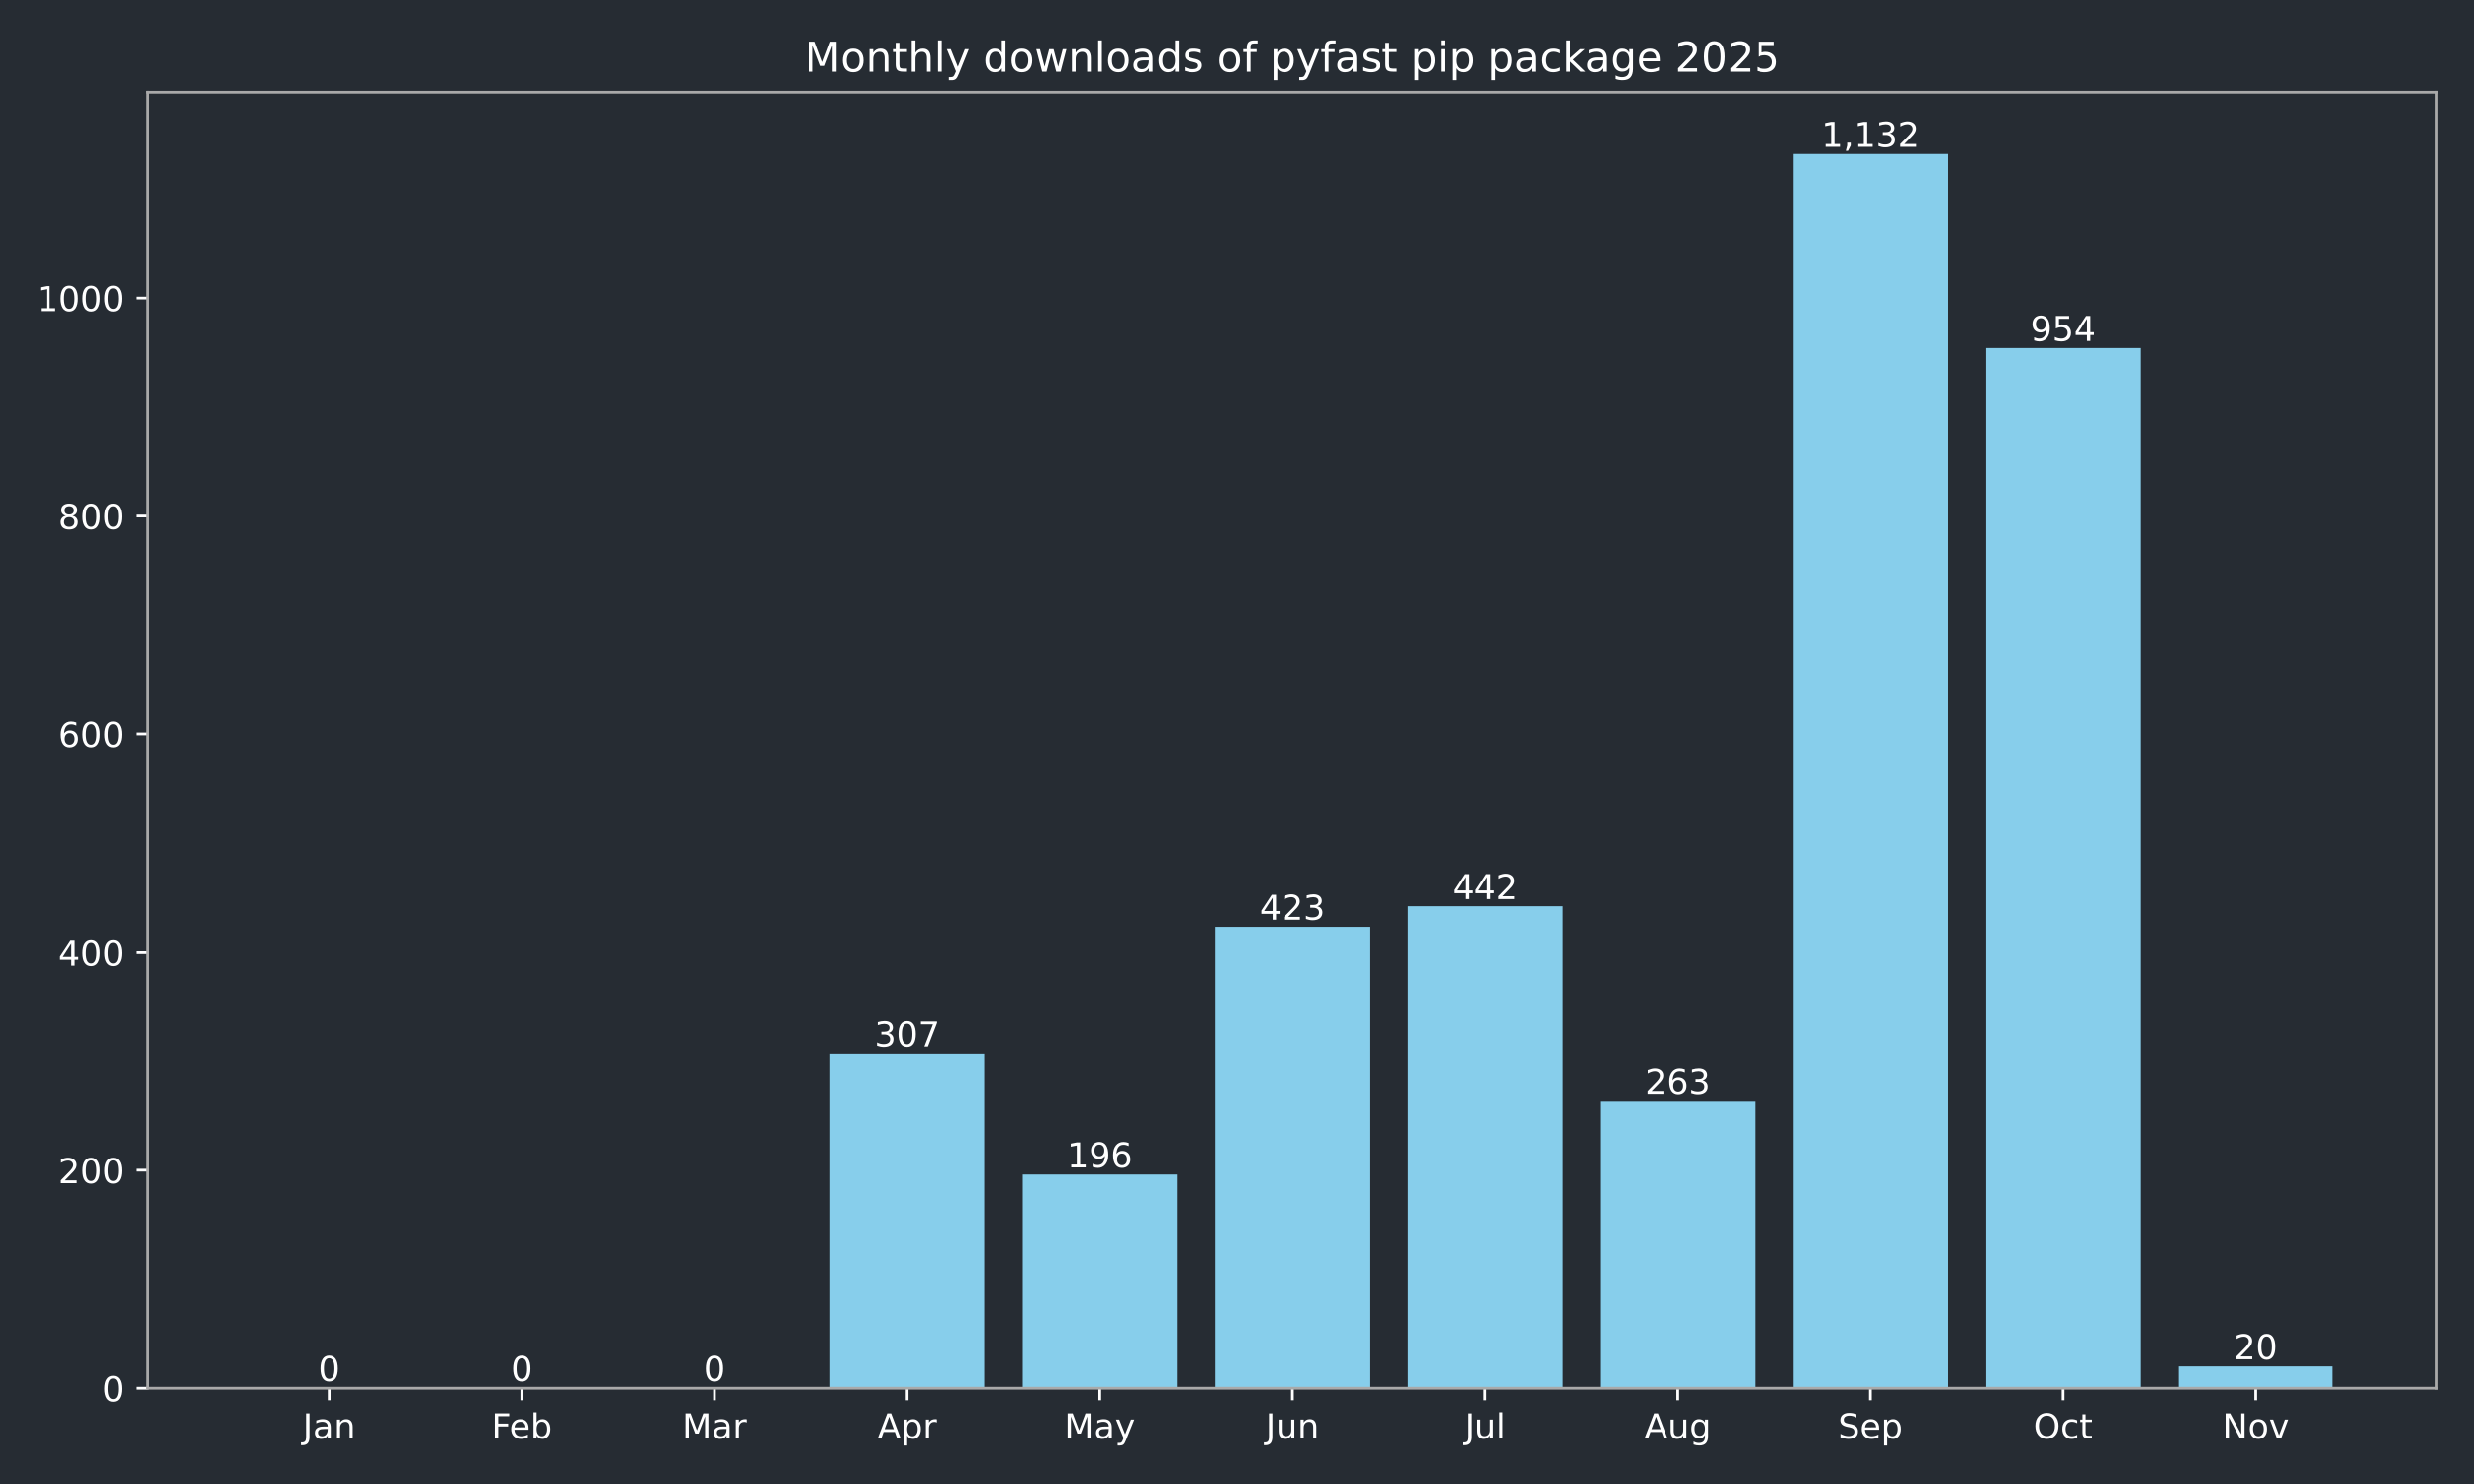
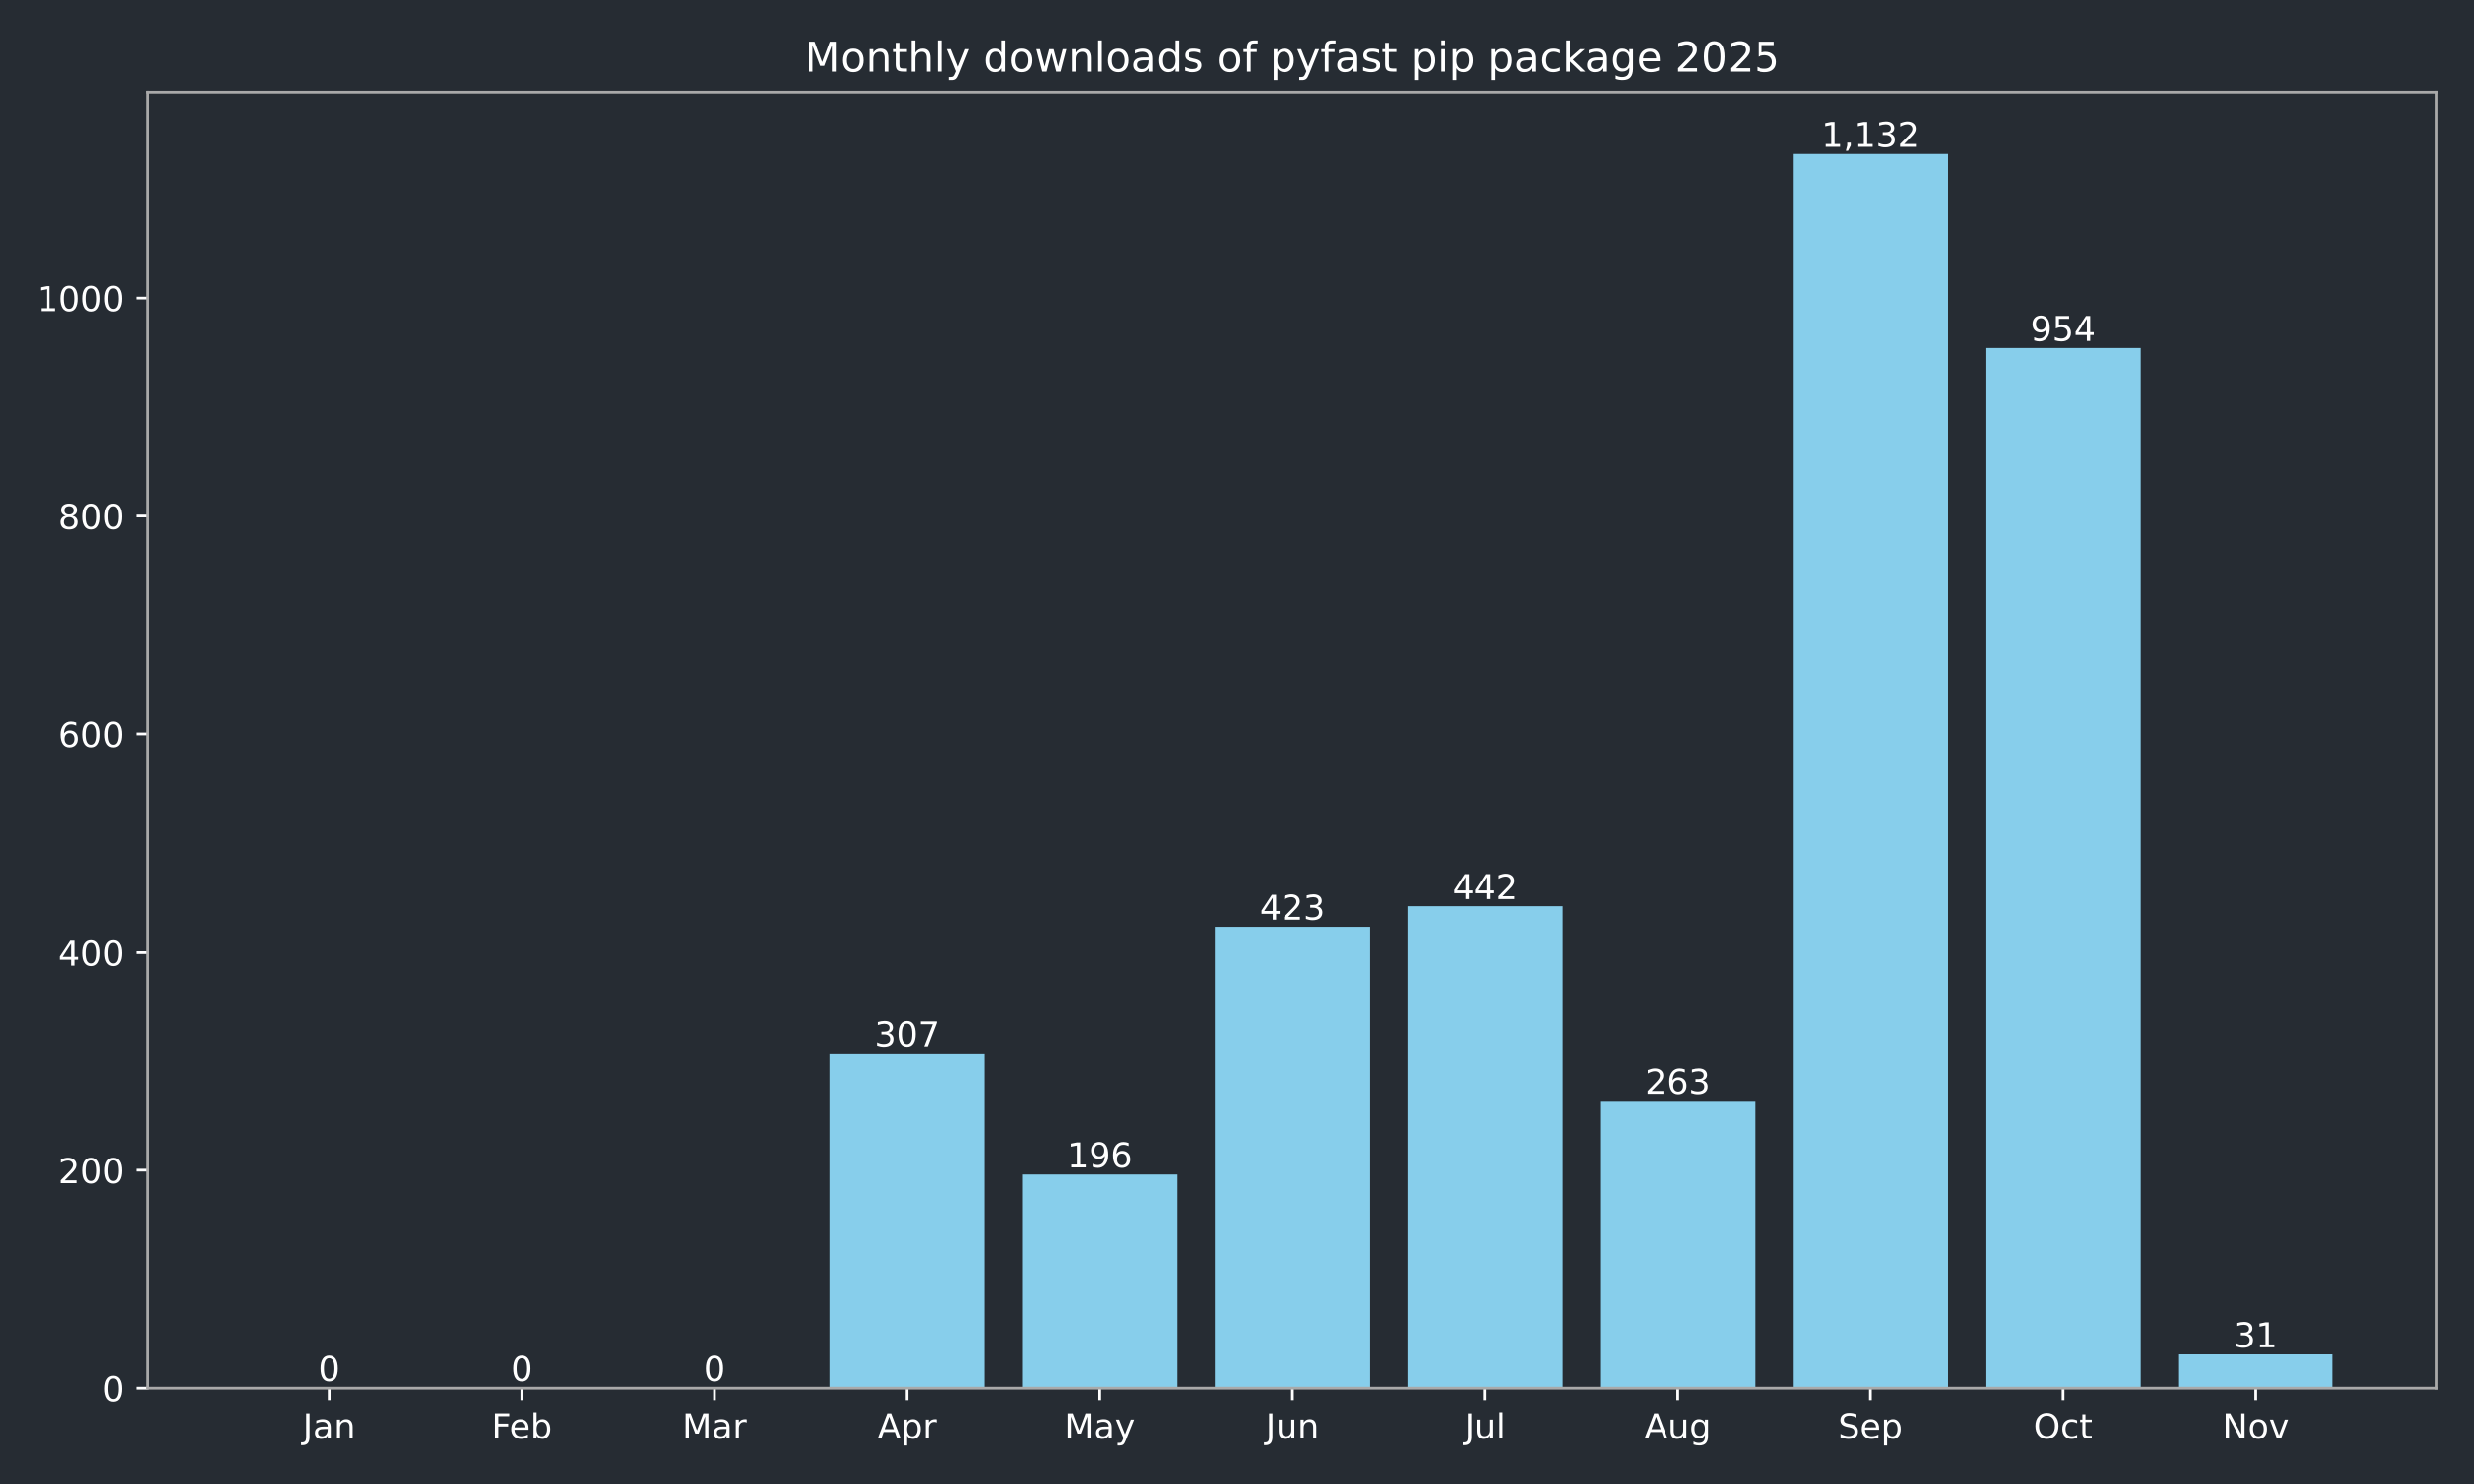
<svg xmlns="http://www.w3.org/2000/svg" xmlns:xlink="http://www.w3.org/1999/xlink" width="720pt" height="432pt" viewBox="0 0 720 432" version="1.1">
  <defs>
    <style type="text/css">*{stroke-linejoin: round; stroke-linecap: butt}</style>
  </defs>
  <g id="figure_1">
    <g id="patch_1">
      <path d="M 0 432  L 720 432  L 720 0  L 0 0  z " style="fill: #262c33" />
    </g>
    <g id="axes_1">
      <g id="patch_2">
        <path d="M 43.09 404.12  L 709.2 404.12  L 709.2 26.88  L 43.09 26.88  z " style="fill: #262c33" />
      </g>
      <g id="patch_3">
-         <path d="M 73.368 404.12  L 118.224 404.12  L 118.224 404.12  L 73.368 404.12  z " clip-path="url(#pc2ffc4ae53)" style="fill: #87ceeb" />
+         <path d="M 73.368 404.12  L 118.224 404.12  L 118.224 404.12  L 73.368 404.12  z " clip-path="url(#p8b909df189)" style="fill: #87ceeb" />
      </g>
      <g id="patch_4">
-         <path d="M 129.438 404.12  L 174.293 404.12  L 174.293 404.12  L 129.438 404.12  z " clip-path="url(#pc2ffc4ae53)" style="fill: #87ceeb" />
+         <path d="M 129.438 404.12  L 174.293 404.12  L 174.293 404.12  L 129.438 404.12  z " clip-path="url(#p8b909df189)" style="fill: #87ceeb" />
      </g>
      <g id="patch_5">
-         <path d="M 185.507 404.12  L 230.363 404.12  L 230.363 404.12  L 185.507 404.12  z " clip-path="url(#pc2ffc4ae53)" style="fill: #87ceeb" />
+         <path d="M 185.507 404.12  L 230.363 404.12  L 230.363 404.12  L 185.507 404.12  z " clip-path="url(#p8b909df189)" style="fill: #87ceeb" />
      </g>
      <g id="patch_6">
-         <path d="M 241.577 404.12  L 286.433 404.12  L 286.433 306.684  L 241.577 306.684  z " clip-path="url(#pc2ffc4ae53)" style="fill: #87ceeb" />
+         <path d="M 241.577 404.12  L 286.433 404.12  L 286.433 306.684  L 241.577 306.684  z " clip-path="url(#p8b909df189)" style="fill: #87ceeb" />
      </g>
      <g id="patch_7">
-         <path d="M 297.647 404.12  L 342.503 404.12  L 342.503 341.913  L 297.647 341.913  z " clip-path="url(#pc2ffc4ae53)" style="fill: #87ceeb" />
+         <path d="M 297.647 404.12  L 342.503 404.12  L 342.503 341.913  L 297.647 341.913  z " clip-path="url(#p8b909df189)" style="fill: #87ceeb" />
      </g>
      <g id="patch_8">
-         <path d="M 353.717 404.12  L 398.573 404.12  L 398.573 269.868  L 353.717 269.868  z " clip-path="url(#pc2ffc4ae53)" style="fill: #87ceeb" />
+         <path d="M 353.717 404.12  L 398.573 404.12  L 398.573 269.868  L 353.717 269.868  z " clip-path="url(#p8b909df189)" style="fill: #87ceeb" />
      </g>
      <g id="patch_9">
-         <path d="M 409.787 404.12  L 454.643 404.12  L 454.643 263.837  L 409.787 263.837  z " clip-path="url(#pc2ffc4ae53)" style="fill: #87ceeb" />
+         <path d="M 409.787 404.12  L 454.643 404.12  L 454.643 263.837  L 409.787 263.837  z " clip-path="url(#p8b909df189)" style="fill: #87ceeb" />
      </g>
      <g id="patch_10">
-         <path d="M 465.857 404.12  L 510.713 404.12  L 510.713 320.649  L 465.857 320.649  z " clip-path="url(#pc2ffc4ae53)" style="fill: #87ceeb" />
+         <path d="M 465.857 404.12  L 510.713 404.12  L 510.713 320.649  L 465.857 320.649  z " clip-path="url(#p8b909df189)" style="fill: #87ceeb" />
      </g>
      <g id="patch_11">
-         <path d="M 521.927 404.12  L 566.783 404.12  L 566.783 44.844  L 521.927 44.844  z " clip-path="url(#pc2ffc4ae53)" style="fill: #87ceeb" />
+         <path d="M 521.927 404.12  L 566.783 404.12  L 566.783 44.844  L 521.927 44.844  z " clip-path="url(#p8b909df189)" style="fill: #87ceeb" />
      </g>
      <g id="patch_12">
-         <path d="M 577.997 404.12  L 622.852 404.12  L 622.852 101.338  L 577.997 101.338  z " clip-path="url(#pc2ffc4ae53)" style="fill: #87ceeb" />
+         <path d="M 577.997 404.12  L 622.852 404.12  L 622.852 101.338  L 577.997 101.338  z " clip-path="url(#p8b909df189)" style="fill: #87ceeb" />
      </g>
      <g id="patch_13">
-         <path d="M 634.066 404.12  L 678.922 404.12  L 678.922 397.772  L 634.066 397.772  z " clip-path="url(#pc2ffc4ae53)" style="fill: #87ceeb" />
+         <path d="M 634.066 404.12  L 678.922 404.12  L 678.922 394.281  L 634.066 394.281  z " clip-path="url(#p8b909df189)" style="fill: #87ceeb" />
      </g>
      <g id="matplotlib.axis_1">
        <g id="xtick_1">
          <g id="line2d_1">
            <defs>
-               <path id="m2f46b17e3f" d="M 0 0  L 0 3.5  " style="stroke: #ffffff; stroke-width: 0.8" />
+               <path id="m533573c0fd" d="M 0 0  L 0 3.5  " style="stroke: #ffffff; stroke-width: 0.8" />
            </defs>
            <g>
-               <use xlink:href="#m2f46b17e3f" x="95.796" y="404.12" style="fill: #ffffff; stroke: #ffffff; stroke-width: 0.8" />
+               <use xlink:href="#m533573c0fd" x="95.796" y="404.12" style="fill: #ffffff; stroke: #ffffff; stroke-width: 0.8" />
            </g>
          </g>
          <g id="text_1">
            <g style="fill: #ffffff" transform="translate(88.08786 418.7184) scale(0.1 -0.1)">
              <defs>
                <path id="DejaVuSans-4a" d="M 628 4666  L 1259 4666  L 1259 325  Q 1259 -519 939 -900  Q 619 -1281 -91 -1281  L -331 -1281  L -331 -750  L -134 -750  Q 284 -750 456 -515  Q 628 -281 628 325  L 628 4666  z " transform="scale(0.015625)" />
                <path id="DejaVuSans-61" d="M 2194 1759  Q 1497 1759 1228 1600  Q 959 1441 959 1056  Q 959 750 1161 570  Q 1363 391 1709 391  Q 2188 391 2477 730  Q 2766 1069 2766 1631  L 2766 1759  L 2194 1759  z M 3341 1997  L 3341 0  L 2766 0  L 2766 531  Q 2569 213 2275 61  Q 1981 -91 1556 -91  Q 1019 -91 701 211  Q 384 513 384 1019  Q 384 1609 779 1909  Q 1175 2209 1959 2209  L 2766 2209  L 2766 2266  Q 2766 2663 2505 2880  Q 2244 3097 1772 3097  Q 1472 3097 1187 3025  Q 903 2953 641 2809  L 641 3341  Q 956 3463 1253 3523  Q 1550 3584 1831 3584  Q 2591 3584 2966 3190  Q 3341 2797 3341 1997  z " transform="scale(0.015625)" />
                <path id="DejaVuSans-6e" d="M 3513 2113  L 3513 0  L 2938 0  L 2938 2094  Q 2938 2591 2744 2837  Q 2550 3084 2163 3084  Q 1697 3084 1428 2787  Q 1159 2491 1159 1978  L 1159 0  L 581 0  L 581 3500  L 1159 3500  L 1159 2956  Q 1366 3272 1645 3428  Q 1925 3584 2291 3584  Q 2894 3584 3203 3211  Q 3513 2838 3513 2113  z " transform="scale(0.015625)" />
              </defs>
              <use xlink:href="#DejaVuSans-4a" />
              <use xlink:href="#DejaVuSans-61" transform="translate(29.49219 0)" />
              <use xlink:href="#DejaVuSans-6e" transform="translate(90.77148 0)" />
            </g>
          </g>
        </g>
        <g id="xtick_2">
          <g id="line2d_2">
            <g>
-               <use xlink:href="#m2f46b17e3f" x="151.866" y="404.12" style="fill: #ffffff; stroke: #ffffff; stroke-width: 0.8" />
+               <use xlink:href="#m533573c0fd" x="151.866" y="404.12" style="fill: #ffffff; stroke: #ffffff; stroke-width: 0.8" />
            </g>
          </g>
          <g id="text_2">
            <g style="fill: #ffffff" transform="translate(143.014 418.7184) scale(0.1 -0.1)">
              <defs>
                <path id="DejaVuSans-46" d="M 628 4666  L 3309 4666  L 3309 4134  L 1259 4134  L 1259 2759  L 3109 2759  L 3109 2228  L 1259 2228  L 1259 0  L 628 0  L 628 4666  z " transform="scale(0.015625)" />
                <path id="DejaVuSans-65" d="M 3597 1894  L 3597 1613  L 953 1613  Q 991 1019 1311 708  Q 1631 397 2203 397  Q 2534 397 2845 478  Q 3156 559 3463 722  L 3463 178  Q 3153 47 2828 -22  Q 2503 -91 2169 -91  Q 1331 -91 842 396  Q 353 884 353 1716  Q 353 2575 817 3079  Q 1281 3584 2069 3584  Q 2775 3584 3186 3129  Q 3597 2675 3597 1894  z M 3022 2063  Q 3016 2534 2758 2815  Q 2500 3097 2075 3097  Q 1594 3097 1305 2825  Q 1016 2553 972 2059  L 3022 2063  z " transform="scale(0.015625)" />
                <path id="DejaVuSans-62" d="M 3116 1747  Q 3116 2381 2855 2742  Q 2594 3103 2138 3103  Q 1681 3103 1420 2742  Q 1159 2381 1159 1747  Q 1159 1113 1420 752  Q 1681 391 2138 391  Q 2594 391 2855 752  Q 3116 1113 3116 1747  z M 1159 2969  Q 1341 3281 1617 3432  Q 1894 3584 2278 3584  Q 2916 3584 3314 3078  Q 3713 2572 3713 1747  Q 3713 922 3314 415  Q 2916 -91 2278 -91  Q 1894 -91 1617 61  Q 1341 213 1159 525  L 1159 0  L 581 0  L 581 4863  L 1159 4863  L 1159 2969  z " transform="scale(0.015625)" />
              </defs>
              <use xlink:href="#DejaVuSans-46" />
              <use xlink:href="#DejaVuSans-65" transform="translate(52.01953 0)" />
              <use xlink:href="#DejaVuSans-62" transform="translate(113.543 0)" />
            </g>
          </g>
        </g>
        <g id="xtick_3">
          <g id="line2d_3">
            <g>
-               <use xlink:href="#m2f46b17e3f" x="207.935" y="404.12" style="fill: #ffffff; stroke: #ffffff; stroke-width: 0.8" />
+               <use xlink:href="#m533573c0fd" x="207.935" y="404.12" style="fill: #ffffff; stroke: #ffffff; stroke-width: 0.8" />
            </g>
          </g>
          <g id="text_3">
            <g style="fill: #ffffff" transform="translate(198.5018 418.7184) scale(0.1 -0.1)">
              <defs>
                <path id="DejaVuSans-4d" d="M 628 4666  L 1569 4666  L 2759 1491  L 3956 4666  L 4897 4666  L 4897 0  L 4281 0  L 4281 4097  L 3078 897  L 2444 897  L 1241 4097  L 1241 0  L 628 0  L 628 4666  z " transform="scale(0.015625)" />
                <path id="DejaVuSans-72" d="M 2631 2963  Q 2534 3019 2420 3045  Q 2306 3072 2169 3072  Q 1681 3072 1420 2755  Q 1159 2438 1159 1844  L 1159 0  L 581 0  L 581 3500  L 1159 3500  L 1159 2956  Q 1341 3275 1631 3429  Q 1922 3584 2338 3584  Q 2397 3584 2469 3576  Q 2541 3569 2628 3553  L 2631 2963  z " transform="scale(0.015625)" />
              </defs>
              <use xlink:href="#DejaVuSans-4d" />
              <use xlink:href="#DejaVuSans-61" transform="translate(86.2793 0)" />
              <use xlink:href="#DejaVuSans-72" transform="translate(147.5586 0)" />
            </g>
          </g>
        </g>
        <g id="xtick_4">
          <g id="line2d_4">
            <g>
-               <use xlink:href="#m2f46b17e3f" x="264.005" y="404.12" style="fill: #ffffff; stroke: #ffffff; stroke-width: 0.8" />
+               <use xlink:href="#m533573c0fd" x="264.005" y="404.12" style="fill: #ffffff; stroke: #ffffff; stroke-width: 0.8" />
            </g>
          </g>
          <g id="text_4">
            <g style="fill: #ffffff" transform="translate(255.3553 418.7184) scale(0.1 -0.1)">
              <defs>
                <path id="DejaVuSans-41" d="M 2188 4044  L 1331 1722  L 3047 1722  L 2188 4044  z M 1831 4666  L 2547 4666  L 4325 0  L 3669 0  L 3244 1197  L 1141 1197  L 716 0  L 50 0  L 1831 4666  z " transform="scale(0.015625)" />
                <path id="DejaVuSans-70" d="M 1159 525  L 1159 -1331  L 581 -1331  L 581 3500  L 1159 3500  L 1159 2969  Q 1341 3281 1617 3432  Q 1894 3584 2278 3584  Q 2916 3584 3314 3078  Q 3713 2572 3713 1747  Q 3713 922 3314 415  Q 2916 -91 2278 -91  Q 1894 -91 1617 61  Q 1341 213 1159 525  z M 3116 1747  Q 3116 2381 2855 2742  Q 2594 3103 2138 3103  Q 1681 3103 1420 2742  Q 1159 2381 1159 1747  Q 1159 1113 1420 752  Q 1681 391 2138 391  Q 2594 391 2855 752  Q 3116 1113 3116 1747  z " transform="scale(0.015625)" />
              </defs>
              <use xlink:href="#DejaVuSans-41" />
              <use xlink:href="#DejaVuSans-70" transform="translate(68.4082 0)" />
              <use xlink:href="#DejaVuSans-72" transform="translate(131.8848 0)" />
            </g>
          </g>
        </g>
        <g id="xtick_5">
          <g id="line2d_5">
            <g>
-               <use xlink:href="#m2f46b17e3f" x="320.075" y="404.12" style="fill: #ffffff; stroke: #ffffff; stroke-width: 0.8" />
+               <use xlink:href="#m533573c0fd" x="320.075" y="404.12" style="fill: #ffffff; stroke: #ffffff; stroke-width: 0.8" />
            </g>
          </g>
          <g id="text_5">
            <g style="fill: #ffffff" transform="translate(309.7376 418.7184) scale(0.1 -0.1)">
              <defs>
                <path id="DejaVuSans-79" d="M 2059 -325  Q 1816 -950 1584 -1140  Q 1353 -1331 966 -1331  L 506 -1331  L 506 -850  L 844 -850  Q 1081 -850 1212 -737  Q 1344 -625 1503 -206  L 1606 56  L 191 3500  L 800 3500  L 1894 763  L 2988 3500  L 3597 3500  L 2059 -325  z " transform="scale(0.015625)" />
              </defs>
              <use xlink:href="#DejaVuSans-4d" />
              <use xlink:href="#DejaVuSans-61" transform="translate(86.2793 0)" />
              <use xlink:href="#DejaVuSans-79" transform="translate(147.5586 0)" />
            </g>
          </g>
        </g>
        <g id="xtick_6">
          <g id="line2d_6">
            <g>
-               <use xlink:href="#m2f46b17e3f" x="376.145" y="404.12" style="fill: #ffffff; stroke: #ffffff; stroke-width: 0.8" />
+               <use xlink:href="#m533573c0fd" x="376.145" y="404.12" style="fill: #ffffff; stroke: #ffffff; stroke-width: 0.8" />
            </g>
          </g>
          <g id="text_6">
            <g style="fill: #ffffff" transform="translate(368.3325 418.7184) scale(0.1 -0.1)">
              <defs>
                <path id="DejaVuSans-75" d="M 544 1381  L 544 3500  L 1119 3500  L 1119 1403  Q 1119 906 1312 657  Q 1506 409 1894 409  Q 2359 409 2629 706  Q 2900 1003 2900 1516  L 2900 3500  L 3475 3500  L 3475 0  L 2900 0  L 2900 538  Q 2691 219 2414 64  Q 2138 -91 1772 -91  Q 1169 -91 856 284  Q 544 659 544 1381  z M 1991 3584  L 1991 3584  z " transform="scale(0.015625)" />
              </defs>
              <use xlink:href="#DejaVuSans-4a" />
              <use xlink:href="#DejaVuSans-75" transform="translate(29.49219 0)" />
              <use xlink:href="#DejaVuSans-6e" transform="translate(92.87109 0)" />
            </g>
          </g>
        </g>
        <g id="xtick_7">
          <g id="line2d_7">
            <g>
-               <use xlink:href="#m2f46b17e3f" x="432.215" y="404.12" style="fill: #ffffff; stroke: #ffffff; stroke-width: 0.8" />
+               <use xlink:href="#m533573c0fd" x="432.215" y="404.12" style="fill: #ffffff; stroke: #ffffff; stroke-width: 0.8" />
            </g>
          </g>
          <g id="text_7">
            <g style="fill: #ffffff" transform="translate(426.1821 418.7184) scale(0.1 -0.1)">
              <defs>
                <path id="DejaVuSans-6c" d="M 603 4863  L 1178 4863  L 1178 0  L 603 0  L 603 4863  z " transform="scale(0.015625)" />
              </defs>
              <use xlink:href="#DejaVuSans-4a" />
              <use xlink:href="#DejaVuSans-75" transform="translate(29.49219 0)" />
              <use xlink:href="#DejaVuSans-6c" transform="translate(92.87109 0)" />
            </g>
          </g>
        </g>
        <g id="xtick_8">
          <g id="line2d_8">
            <g>
-               <use xlink:href="#m2f46b17e3f" x="488.285" y="404.12" style="fill: #ffffff; stroke: #ffffff; stroke-width: 0.8" />
+               <use xlink:href="#m533573c0fd" x="488.285" y="404.12" style="fill: #ffffff; stroke: #ffffff; stroke-width: 0.8" />
            </g>
          </g>
          <g id="text_8">
            <g style="fill: #ffffff" transform="translate(478.5214 418.7184) scale(0.1 -0.1)">
              <defs>
                <path id="DejaVuSans-67" d="M 2906 1791  Q 2906 2416 2648 2759  Q 2391 3103 1925 3103  Q 1463 3103 1205 2759  Q 947 2416 947 1791  Q 947 1169 1205 825  Q 1463 481 1925 481  Q 2391 481 2648 825  Q 2906 1169 2906 1791  z M 3481 434  Q 3481 -459 3084 -895  Q 2688 -1331 1869 -1331  Q 1566 -1331 1297 -1286  Q 1028 -1241 775 -1147  L 775 -588  Q 1028 -725 1275 -790  Q 1522 -856 1778 -856  Q 2344 -856 2625 -561  Q 2906 -266 2906 331  L 2906 616  Q 2728 306 2450 153  Q 2172 0 1784 0  Q 1141 0 747 490  Q 353 981 353 1791  Q 353 2603 747 3093  Q 1141 3584 1784 3584  Q 2172 3584 2450 3431  Q 2728 3278 2906 2969  L 2906 3500  L 3481 3500  L 3481 434  z " transform="scale(0.015625)" />
              </defs>
              <use xlink:href="#DejaVuSans-41" />
              <use xlink:href="#DejaVuSans-75" transform="translate(68.4082 0)" />
              <use xlink:href="#DejaVuSans-67" transform="translate(131.7871 0)" />
            </g>
          </g>
        </g>
        <g id="xtick_9">
          <g id="line2d_9">
            <g>
-               <use xlink:href="#m2f46b17e3f" x="544.355" y="404.12" style="fill: #ffffff; stroke: #ffffff; stroke-width: 0.8" />
+               <use xlink:href="#m533573c0fd" x="544.355" y="404.12" style="fill: #ffffff; stroke: #ffffff; stroke-width: 0.8" />
            </g>
          </g>
          <g id="text_9">
            <g style="fill: #ffffff" transform="translate(534.9296 418.7184) scale(0.1 -0.1)">
              <defs>
                <path id="DejaVuSans-53" d="M 3425 4513  L 3425 3897  Q 3066 4069 2747 4153  Q 2428 4238 2131 4238  Q 1616 4238 1336 4038  Q 1056 3838 1056 3469  Q 1056 3159 1242 3001  Q 1428 2844 1947 2747  L 2328 2669  Q 3034 2534 3370 2195  Q 3706 1856 3706 1288  Q 3706 609 3251 259  Q 2797 -91 1919 -91  Q 1588 -91 1214 -16  Q 841 59 441 206  L 441 856  Q 825 641 1194 531  Q 1563 422 1919 422  Q 2459 422 2753 634  Q 3047 847 3047 1241  Q 3047 1584 2836 1778  Q 2625 1972 2144 2069  L 1759 2144  Q 1053 2284 737 2584  Q 422 2884 422 3419  Q 422 4038 858 4394  Q 1294 4750 2059 4750  Q 2388 4750 2728 4690  Q 3069 4631 3425 4513  z " transform="scale(0.015625)" />
              </defs>
              <use xlink:href="#DejaVuSans-53" />
              <use xlink:href="#DejaVuSans-65" transform="translate(63.47656 0)" />
              <use xlink:href="#DejaVuSans-70" transform="translate(125 0)" />
            </g>
          </g>
        </g>
        <g id="xtick_10">
          <g id="line2d_10">
            <g>
-               <use xlink:href="#m2f46b17e3f" x="600.424" y="404.12" style="fill: #ffffff; stroke: #ffffff; stroke-width: 0.8" />
+               <use xlink:href="#m533573c0fd" x="600.424" y="404.12" style="fill: #ffffff; stroke: #ffffff; stroke-width: 0.8" />
            </g>
          </g>
          <g id="text_10">
            <g style="fill: #ffffff" transform="translate(591.7791 418.7184) scale(0.1 -0.1)">
              <defs>
                <path id="DejaVuSans-4f" d="M 2522 4238  Q 1834 4238 1429 3725  Q 1025 3213 1025 2328  Q 1025 1447 1429 934  Q 1834 422 2522 422  Q 3209 422 3611 934  Q 4013 1447 4013 2328  Q 4013 3213 3611 3725  Q 3209 4238 2522 4238  z M 2522 4750  Q 3503 4750 4090 4092  Q 4678 3434 4678 2328  Q 4678 1225 4090 567  Q 3503 -91 2522 -91  Q 1538 -91 948 565  Q 359 1222 359 2328  Q 359 3434 948 4092  Q 1538 4750 2522 4750  z " transform="scale(0.015625)" />
                <path id="DejaVuSans-63" d="M 3122 3366  L 3122 2828  Q 2878 2963 2633 3030  Q 2388 3097 2138 3097  Q 1578 3097 1268 2742  Q 959 2388 959 1747  Q 959 1106 1268 751  Q 1578 397 2138 397  Q 2388 397 2633 464  Q 2878 531 3122 666  L 3122 134  Q 2881 22 2623 -34  Q 2366 -91 2075 -91  Q 1284 -91 818 406  Q 353 903 353 1747  Q 353 2603 823 3093  Q 1294 3584 2113 3584  Q 2378 3584 2631 3529  Q 2884 3475 3122 3366  z " transform="scale(0.015625)" />
                <path id="DejaVuSans-74" d="M 1172 4494  L 1172 3500  L 2356 3500  L 2356 3053  L 1172 3053  L 1172 1153  Q 1172 725 1289 603  Q 1406 481 1766 481  L 2356 481  L 2356 0  L 1766 0  Q 1100 0 847 248  Q 594 497 594 1153  L 594 3053  L 172 3053  L 172 3500  L 594 3500  L 594 4494  L 1172 4494  z " transform="scale(0.015625)" />
              </defs>
              <use xlink:href="#DejaVuSans-4f" />
              <use xlink:href="#DejaVuSans-63" transform="translate(78.71094 0)" />
              <use xlink:href="#DejaVuSans-74" transform="translate(133.6914 0)" />
            </g>
          </g>
        </g>
        <g id="xtick_11">
          <g id="line2d_11">
            <g>
-               <use xlink:href="#m2f46b17e3f" x="656.494" y="404.12" style="fill: #ffffff; stroke: #ffffff; stroke-width: 0.8" />
+               <use xlink:href="#m533573c0fd" x="656.494" y="404.12" style="fill: #ffffff; stroke: #ffffff; stroke-width: 0.8" />
            </g>
          </g>
          <g id="text_11">
            <g style="fill: #ffffff" transform="translate(646.735 418.7184) scale(0.1 -0.1)">
              <defs>
                <path id="DejaVuSans-4e" d="M 628 4666  L 1478 4666  L 3547 763  L 3547 4666  L 4159 4666  L 4159 0  L 3309 0  L 1241 3903  L 1241 0  L 628 0  L 628 4666  z " transform="scale(0.015625)" />
                <path id="DejaVuSans-6f" d="M 1959 3097  Q 1497 3097 1228 2736  Q 959 2375 959 1747  Q 959 1119 1226 758  Q 1494 397 1959 397  Q 2419 397 2687 759  Q 2956 1122 2956 1747  Q 2956 2369 2687 2733  Q 2419 3097 1959 3097  z M 1959 3584  Q 2709 3584 3137 3096  Q 3566 2609 3566 1747  Q 3566 888 3137 398  Q 2709 -91 1959 -91  Q 1206 -91 779 398  Q 353 888 353 1747  Q 353 2609 779 3096  Q 1206 3584 1959 3584  z " transform="scale(0.015625)" />
                <path id="DejaVuSans-76" d="M 191 3500  L 800 3500  L 1894 563  L 2988 3500  L 3597 3500  L 2284 0  L 1503 0  L 191 3500  z " transform="scale(0.015625)" />
              </defs>
              <use xlink:href="#DejaVuSans-4e" />
              <use xlink:href="#DejaVuSans-6f" transform="translate(74.80469 0)" />
              <use xlink:href="#DejaVuSans-76" transform="translate(135.9863 0)" />
            </g>
          </g>
        </g>
      </g>
      <g id="matplotlib.axis_2">
        <g id="ytick_1">
          <g id="line2d_12">
            <defs>
-               <path id="m917cc3a3b3" d="M 0 0  L -3.5 0  " style="stroke: #ffffff; stroke-width: 0.8" />
+               <path id="m099befc25d" d="M 0 0  L -3.5 0  " style="stroke: #ffffff; stroke-width: 0.8" />
            </defs>
            <g>
-               <use xlink:href="#m917cc3a3b3" x="43.09" y="404.12" style="fill: #ffffff; stroke: #ffffff; stroke-width: 0.8" />
+               <use xlink:href="#m099befc25d" x="43.09" y="404.12" style="fill: #ffffff; stroke: #ffffff; stroke-width: 0.8" />
            </g>
          </g>
          <g id="text_12">
            <g style="fill: #ffffff" transform="translate(29.7275 407.9192) scale(0.1 -0.1)">
              <defs>
                <path id="DejaVuSans-30" d="M 2034 4250  Q 1547 4250 1301 3770  Q 1056 3291 1056 2328  Q 1056 1369 1301 889  Q 1547 409 2034 409  Q 2525 409 2770 889  Q 3016 1369 3016 2328  Q 3016 3291 2770 3770  Q 2525 4250 2034 4250  z M 2034 4750  Q 2819 4750 3233 4129  Q 3647 3509 3647 2328  Q 3647 1150 3233 529  Q 2819 -91 2034 -91  Q 1250 -91 836 529  Q 422 1150 422 2328  Q 422 3509 836 4129  Q 1250 4750 2034 4750  z " transform="scale(0.015625)" />
              </defs>
              <use xlink:href="#DejaVuSans-30" />
            </g>
          </g>
        </g>
        <g id="ytick_2">
          <g id="line2d_13">
            <g>
-               <use xlink:href="#m917cc3a3b3" x="43.09" y="340.644" style="fill: #ffffff; stroke: #ffffff; stroke-width: 0.8" />
+               <use xlink:href="#m099befc25d" x="43.09" y="340.644" style="fill: #ffffff; stroke: #ffffff; stroke-width: 0.8" />
            </g>
          </g>
          <g id="text_13">
            <g style="fill: #ffffff" transform="translate(17.0025 344.4429) scale(0.1 -0.1)">
              <defs>
                <path id="DejaVuSans-32" d="M 1228 531  L 3431 531  L 3431 0  L 469 0  L 469 531  Q 828 903 1448 1529  Q 2069 2156 2228 2338  Q 2531 2678 2651 2914  Q 2772 3150 2772 3378  Q 2772 3750 2511 3984  Q 2250 4219 1831 4219  Q 1534 4219 1204 4116  Q 875 4013 500 3803  L 500 4441  Q 881 4594 1212 4672  Q 1544 4750 1819 4750  Q 2544 4750 2975 4387  Q 3406 4025 3406 3419  Q 3406 3131 3298 2873  Q 3191 2616 2906 2266  Q 2828 2175 2409 1742  Q 1991 1309 1228 531  z " transform="scale(0.015625)" />
              </defs>
              <use xlink:href="#DejaVuSans-32" />
              <use xlink:href="#DejaVuSans-30" transform="translate(63.62305 0)" />
              <use xlink:href="#DejaVuSans-30" transform="translate(127.2461 0)" />
            </g>
          </g>
        </g>
        <g id="ytick_3">
          <g id="line2d_14">
            <g>
-               <use xlink:href="#m917cc3a3b3" x="43.09" y="277.167" style="fill: #ffffff; stroke: #ffffff; stroke-width: 0.8" />
+               <use xlink:href="#m099befc25d" x="43.09" y="277.167" style="fill: #ffffff; stroke: #ffffff; stroke-width: 0.8" />
            </g>
          </g>
          <g id="text_14">
            <g style="fill: #ffffff" transform="translate(17.0025 280.9665) scale(0.1 -0.1)">
              <defs>
                <path id="DejaVuSans-34" d="M 2419 4116  L 825 1625  L 2419 1625  L 2419 4116  z M 2253 4666  L 3047 4666  L 3047 1625  L 3713 1625  L 3713 1100  L 3047 1100  L 3047 0  L 2419 0  L 2419 1100  L 313 1100  L 313 1709  L 2253 4666  z " transform="scale(0.015625)" />
              </defs>
              <use xlink:href="#DejaVuSans-34" />
              <use xlink:href="#DejaVuSans-30" transform="translate(63.62305 0)" />
              <use xlink:href="#DejaVuSans-30" transform="translate(127.2461 0)" />
            </g>
          </g>
        </g>
        <g id="ytick_4">
          <g id="line2d_15">
            <g>
-               <use xlink:href="#m917cc3a3b3" x="43.09" y="213.691" style="fill: #ffffff; stroke: #ffffff; stroke-width: 0.8" />
+               <use xlink:href="#m099befc25d" x="43.09" y="213.691" style="fill: #ffffff; stroke: #ffffff; stroke-width: 0.8" />
            </g>
          </g>
          <g id="text_15">
            <g style="fill: #ffffff" transform="translate(17.0025 217.4901) scale(0.1 -0.1)">
              <defs>
                <path id="DejaVuSans-36" d="M 2113 2584  Q 1688 2584 1439 2293  Q 1191 2003 1191 1497  Q 1191 994 1439 701  Q 1688 409 2113 409  Q 2538 409 2786 701  Q 3034 994 3034 1497  Q 3034 2003 2786 2293  Q 2538 2584 2113 2584  z M 3366 4563  L 3366 3988  Q 3128 4100 2886 4159  Q 2644 4219 2406 4219  Q 1781 4219 1451 3797  Q 1122 3375 1075 2522  Q 1259 2794 1537 2939  Q 1816 3084 2150 3084  Q 2853 3084 3261 2657  Q 3669 2231 3669 1497  Q 3669 778 3244 343  Q 2819 -91 2113 -91  Q 1303 -91 875 529  Q 447 1150 447 2328  Q 447 3434 972 4092  Q 1497 4750 2381 4750  Q 2619 4750 2861 4703  Q 3103 4656 3366 4563  z " transform="scale(0.015625)" />
              </defs>
              <use xlink:href="#DejaVuSans-36" />
              <use xlink:href="#DejaVuSans-30" transform="translate(63.62305 0)" />
              <use xlink:href="#DejaVuSans-30" transform="translate(127.2461 0)" />
            </g>
          </g>
        </g>
        <g id="ytick_5">
          <g id="line2d_16">
            <g>
-               <use xlink:href="#m917cc3a3b3" x="43.09" y="150.215" style="fill: #ffffff; stroke: #ffffff; stroke-width: 0.8" />
+               <use xlink:href="#m099befc25d" x="43.09" y="150.215" style="fill: #ffffff; stroke: #ffffff; stroke-width: 0.8" />
            </g>
          </g>
          <g id="text_16">
            <g style="fill: #ffffff" transform="translate(17.0025 154.0138) scale(0.1 -0.1)">
              <defs>
                <path id="DejaVuSans-38" d="M 2034 2216  Q 1584 2216 1326 1975  Q 1069 1734 1069 1313  Q 1069 891 1326 650  Q 1584 409 2034 409  Q 2484 409 2743 651  Q 3003 894 3003 1313  Q 3003 1734 2745 1975  Q 2488 2216 2034 2216  z M 1403 2484  Q 997 2584 770 2862  Q 544 3141 544 3541  Q 544 4100 942 4425  Q 1341 4750 2034 4750  Q 2731 4750 3128 4425  Q 3525 4100 3525 3541  Q 3525 3141 3298 2862  Q 3072 2584 2669 2484  Q 3125 2378 3379 2068  Q 3634 1759 3634 1313  Q 3634 634 3220 271  Q 2806 -91 2034 -91  Q 1263 -91 848 271  Q 434 634 434 1313  Q 434 1759 690 2068  Q 947 2378 1403 2484  z M 1172 3481  Q 1172 3119 1398 2916  Q 1625 2713 2034 2713  Q 2441 2713 2670 2916  Q 2900 3119 2900 3481  Q 2900 3844 2670 4047  Q 2441 4250 2034 4250  Q 1625 4250 1398 4047  Q 1172 3844 1172 3481  z " transform="scale(0.015625)" />
              </defs>
              <use xlink:href="#DejaVuSans-38" />
              <use xlink:href="#DejaVuSans-30" transform="translate(63.62305 0)" />
              <use xlink:href="#DejaVuSans-30" transform="translate(127.2461 0)" />
            </g>
          </g>
        </g>
        <g id="ytick_6">
          <g id="line2d_17">
            <g>
-               <use xlink:href="#m917cc3a3b3" x="43.09" y="86.738" style="fill: #ffffff; stroke: #ffffff; stroke-width: 0.8" />
+               <use xlink:href="#m099befc25d" x="43.09" y="86.738" style="fill: #ffffff; stroke: #ffffff; stroke-width: 0.8" />
            </g>
          </g>
          <g id="text_17">
            <g style="fill: #ffffff" transform="translate(10.64 90.53742) scale(0.1 -0.1)">
              <defs>
                <path id="DejaVuSans-31" d="M 794 531  L 1825 531  L 1825 4091  L 703 3866  L 703 4441  L 1819 4666  L 2450 4666  L 2450 531  L 3481 531  L 3481 0  L 794 0  L 794 531  z " transform="scale(0.015625)" />
              </defs>
              <use xlink:href="#DejaVuSans-31" />
              <use xlink:href="#DejaVuSans-30" transform="translate(63.62305 0)" />
              <use xlink:href="#DejaVuSans-30" transform="translate(127.2461 0)" />
              <use xlink:href="#DejaVuSans-30" transform="translate(190.8691 0)" />
            </g>
          </g>
        </g>
      </g>
      <g id="patch_14">
        <path d="M 43.09 404.12  L 43.09 26.88  " style="fill: none; stroke: #a9a9a9; stroke-width: 0.8; stroke-linejoin: miter; stroke-linecap: square" />
      </g>
      <g id="patch_15">
        <path d="M 709.2 404.12  L 709.2 26.88  " style="fill: none; stroke: #a9a9a9; stroke-width: 0.8; stroke-linejoin: miter; stroke-linecap: square" />
      </g>
      <g id="patch_16">
        <path d="M 43.09 404.12  L 709.2 404.12  " style="fill: none; stroke: #a9a9a9; stroke-width: 0.8; stroke-linejoin: miter; stroke-linecap: square" />
      </g>
      <g id="patch_17">
        <path d="M 43.09 26.88  L 709.2 26.88  " style="fill: none; stroke: #a9a9a9; stroke-width: 0.8; stroke-linejoin: miter; stroke-linecap: square" />
      </g>
      <g id="text_18">
        <g style="fill: #ffffff" transform="translate(92.61442 402.0403) scale(0.1 -0.1)">
          <use xlink:href="#DejaVuSans-30" />
        </g>
      </g>
      <g id="text_19">
        <g style="fill: #ffffff" transform="translate(148.6843 402.0403) scale(0.1 -0.1)">
          <use xlink:href="#DejaVuSans-30" />
        </g>
      </g>
      <g id="text_20">
        <g style="fill: #ffffff" transform="translate(204.7542 402.0403) scale(0.1 -0.1)">
          <use xlink:href="#DejaVuSans-30" />
        </g>
      </g>
      <g id="text_21">
        <g style="fill: #ffffff" transform="translate(254.4615 304.6041) scale(0.1 -0.1)">
          <defs>
            <path id="DejaVuSans-33" d="M 2597 2516  Q 3050 2419 3304 2112  Q 3559 1806 3559 1356  Q 3559 666 3084 287  Q 2609 -91 1734 -91  Q 1441 -91 1130 -33  Q 819 25 488 141  L 488 750  Q 750 597 1062 519  Q 1375 441 1716 441  Q 2309 441 2620 675  Q 2931 909 2931 1356  Q 2931 1769 2642 2001  Q 2353 2234 1838 2234  L 1294 2234  L 1294 2753  L 1863 2753  Q 2328 2753 2575 2939  Q 2822 3125 2822 3475  Q 2822 3834 2567 4026  Q 2313 4219 1838 4219  Q 1578 4219 1281 4162  Q 984 4106 628 3988  L 628 4550  Q 988 4650 1302 4700  Q 1616 4750 1894 4750  Q 2613 4750 3031 4423  Q 3450 4097 3450 3541  Q 3450 3153 3228 2886  Q 3006 2619 2597 2516  z " transform="scale(0.015625)" />
            <path id="DejaVuSans-37" d="M 525 4666  L 3525 4666  L 3525 4397  L 1831 0  L 1172 0  L 2766 4134  L 525 4134  L 525 4666  z " transform="scale(0.015625)" />
          </defs>
          <use xlink:href="#DejaVuSans-33" />
          <use xlink:href="#DejaVuSans-30" transform="translate(63.62305 0)" />
          <use xlink:href="#DejaVuSans-37" transform="translate(127.2461 0)" />
        </g>
      </g>
      <g id="text_22">
        <g style="fill: #ffffff" transform="translate(310.5314 339.8335) scale(0.1 -0.1)">
          <defs>
            <path id="DejaVuSans-39" d="M 703 97  L 703 672  Q 941 559 1184 500  Q 1428 441 1663 441  Q 2288 441 2617 861  Q 2947 1281 2994 2138  Q 2813 1869 2534 1725  Q 2256 1581 1919 1581  Q 1219 1581 811 2004  Q 403 2428 403 3163  Q 403 3881 828 4315  Q 1253 4750 1959 4750  Q 2769 4750 3195 4129  Q 3622 3509 3622 2328  Q 3622 1225 3098 567  Q 2575 -91 1691 -91  Q 1453 -91 1209 -44  Q 966 3 703 97  z M 1959 2075  Q 2384 2075 2632 2365  Q 2881 2656 2881 3163  Q 2881 3666 2632 3958  Q 2384 4250 1959 4250  Q 1534 4250 1286 3958  Q 1038 3666 1038 3163  Q 1038 2656 1286 2365  Q 1534 2075 1959 2075  z " transform="scale(0.015625)" />
          </defs>
          <use xlink:href="#DejaVuSans-31" />
          <use xlink:href="#DejaVuSans-39" transform="translate(63.62305 0)" />
          <use xlink:href="#DejaVuSans-36" transform="translate(127.2461 0)" />
        </g>
      </g>
      <g id="text_23">
        <g style="fill: #ffffff" transform="translate(366.6012 267.7878) scale(0.1 -0.1)">
          <use xlink:href="#DejaVuSans-34" />
          <use xlink:href="#DejaVuSans-32" transform="translate(63.62305 0)" />
          <use xlink:href="#DejaVuSans-33" transform="translate(127.2461 0)" />
        </g>
      </g>
      <g id="text_24">
        <g style="fill: #ffffff" transform="translate(422.6711 261.7576) scale(0.1 -0.1)">
          <use xlink:href="#DejaVuSans-34" />
          <use xlink:href="#DejaVuSans-34" transform="translate(63.62305 0)" />
          <use xlink:href="#DejaVuSans-32" transform="translate(127.2461 0)" />
        </g>
      </g>
      <g id="text_25">
        <g style="fill: #ffffff" transform="translate(478.741 318.5689) scale(0.1 -0.1)">
          <use xlink:href="#DejaVuSans-32" />
          <use xlink:href="#DejaVuSans-36" transform="translate(63.62305 0)" />
          <use xlink:href="#DejaVuSans-33" transform="translate(127.2461 0)" />
        </g>
      </g>
      <g id="text_26">
        <g style="fill: #ffffff" transform="translate(530.0405 42.76412) scale(0.1 -0.1)">
          <defs>
            <path id="DejaVuSans-2c" d="M 750 794  L 1409 794  L 1409 256  L 897 -744  L 494 -744  L 750 256  L 750 794  z " transform="scale(0.015625)" />
          </defs>
          <use xlink:href="#DejaVuSans-31" />
          <use xlink:href="#DejaVuSans-2c" transform="translate(63.62305 0)" />
          <use xlink:href="#DejaVuSans-31" transform="translate(95.41016 0)" />
          <use xlink:href="#DejaVuSans-33" transform="translate(159.0332 0)" />
          <use xlink:href="#DejaVuSans-32" transform="translate(222.6562 0)" />
        </g>
      </g>
      <g id="text_27">
        <g style="fill: #ffffff" transform="translate(590.8807 99.25808) scale(0.1 -0.1)">
          <defs>
            <path id="DejaVuSans-35" d="M 691 4666  L 3169 4666  L 3169 4134  L 1269 4134  L 1269 2991  Q 1406 3038 1543 3061  Q 1681 3084 1819 3084  Q 2600 3084 3056 2656  Q 3513 2228 3513 1497  Q 3513 744 3044 326  Q 2575 -91 1722 -91  Q 1428 -91 1123 -41  Q 819 9 494 109  L 494 744  Q 775 591 1075 516  Q 1375 441 1709 441  Q 2250 441 2565 725  Q 2881 1009 2881 1497  Q 2881 1984 2565 2268  Q 2250 2553 1709 2553  Q 1456 2553 1204 2497  Q 953 2441 691 2322  L 691 4666  z " transform="scale(0.015625)" />
          </defs>
          <use xlink:href="#DejaVuSans-39" />
          <use xlink:href="#DejaVuSans-35" transform="translate(63.62305 0)" />
          <use xlink:href="#DejaVuSans-34" transform="translate(127.2461 0)" />
        </g>
      </g>
      <g id="text_28">
-         <g style="fill: #ffffff" transform="translate(650.1318 395.6927) scale(0.1 -0.1)">
-           <use xlink:href="#DejaVuSans-32" />
-           <use xlink:href="#DejaVuSans-30" transform="translate(63.62305 0)" />
+         <g style="fill: #ffffff" transform="translate(650.1318 392.2015) scale(0.1 -0.1)">
+           <use xlink:href="#DejaVuSans-33" />
+           <use xlink:href="#DejaVuSans-31" transform="translate(63.62305 0)" />
        </g>
      </g>
      <g id="text_29">
        <g style="fill: #ffffff" transform="translate(234.2431 20.88) scale(0.12 -0.12)">
          <defs>
            <path id="DejaVuSans-68" d="M 3513 2113  L 3513 0  L 2938 0  L 2938 2094  Q 2938 2591 2744 2837  Q 2550 3084 2163 3084  Q 1697 3084 1428 2787  Q 1159 2491 1159 1978  L 1159 0  L 581 0  L 581 4863  L 1159 4863  L 1159 2956  Q 1366 3272 1645 3428  Q 1925 3584 2291 3584  Q 2894 3584 3203 3211  Q 3513 2838 3513 2113  z " transform="scale(0.015625)" />
            <path id="DejaVuSans-20" transform="scale(0.015625)" />
            <path id="DejaVuSans-64" d="M 2906 2969  L 2906 4863  L 3481 4863  L 3481 0  L 2906 0  L 2906 525  Q 2725 213 2448 61  Q 2172 -91 1784 -91  Q 1150 -91 751 415  Q 353 922 353 1747  Q 353 2572 751 3078  Q 1150 3584 1784 3584  Q 2172 3584 2448 3432  Q 2725 3281 2906 2969  z M 947 1747  Q 947 1113 1208 752  Q 1469 391 1925 391  Q 2381 391 2643 752  Q 2906 1113 2906 1747  Q 2906 2381 2643 2742  Q 2381 3103 1925 3103  Q 1469 3103 1208 2742  Q 947 2381 947 1747  z " transform="scale(0.015625)" />
            <path id="DejaVuSans-77" d="M 269 3500  L 844 3500  L 1563 769  L 2278 3500  L 2956 3500  L 3675 769  L 4391 3500  L 4966 3500  L 4050 0  L 3372 0  L 2619 2869  L 1863 0  L 1184 0  L 269 3500  z " transform="scale(0.015625)" />
            <path id="DejaVuSans-73" d="M 2834 3397  L 2834 2853  Q 2591 2978 2328 3040  Q 2066 3103 1784 3103  Q 1356 3103 1142 2972  Q 928 2841 928 2578  Q 928 2378 1081 2264  Q 1234 2150 1697 2047  L 1894 2003  Q 2506 1872 2764 1633  Q 3022 1394 3022 966  Q 3022 478 2636 193  Q 2250 -91 1575 -91  Q 1294 -91 989 -36  Q 684 19 347 128  L 347 722  Q 666 556 975 473  Q 1284 391 1588 391  Q 1994 391 2212 530  Q 2431 669 2431 922  Q 2431 1156 2273 1281  Q 2116 1406 1581 1522  L 1381 1569  Q 847 1681 609 1914  Q 372 2147 372 2553  Q 372 3047 722 3315  Q 1072 3584 1716 3584  Q 2034 3584 2315 3537  Q 2597 3491 2834 3397  z " transform="scale(0.015625)" />
            <path id="DejaVuSans-66" d="M 2375 4863  L 2375 4384  L 1825 4384  Q 1516 4384 1395 4259  Q 1275 4134 1275 3809  L 1275 3500  L 2222 3500  L 2222 3053  L 1275 3053  L 1275 0  L 697 0  L 697 3053  L 147 3053  L 147 3500  L 697 3500  L 697 3744  Q 697 4328 969 4595  Q 1241 4863 1831 4863  L 2375 4863  z " transform="scale(0.015625)" />
            <path id="DejaVuSans-69" d="M 603 3500  L 1178 3500  L 1178 0  L 603 0  L 603 3500  z M 603 4863  L 1178 4863  L 1178 4134  L 603 4134  L 603 4863  z " transform="scale(0.015625)" />
            <path id="DejaVuSans-6b" d="M 581 4863  L 1159 4863  L 1159 1991  L 2875 3500  L 3609 3500  L 1753 1863  L 3688 0  L 2938 0  L 1159 1709  L 1159 0  L 581 0  L 581 4863  z " transform="scale(0.015625)" />
          </defs>
          <use xlink:href="#DejaVuSans-4d" />
          <use xlink:href="#DejaVuSans-6f" transform="translate(86.2793 0)" />
          <use xlink:href="#DejaVuSans-6e" transform="translate(147.4609 0)" />
          <use xlink:href="#DejaVuSans-74" transform="translate(210.8398 0)" />
          <use xlink:href="#DejaVuSans-68" transform="translate(250.0488 0)" />
          <use xlink:href="#DejaVuSans-6c" transform="translate(313.4277 0)" />
          <use xlink:href="#DejaVuSans-79" transform="translate(341.2109 0)" />
          <use xlink:href="#DejaVuSans-20" transform="translate(400.3906 0)" />
          <use xlink:href="#DejaVuSans-64" transform="translate(432.1777 0)" />
          <use xlink:href="#DejaVuSans-6f" transform="translate(495.6543 0)" />
          <use xlink:href="#DejaVuSans-77" transform="translate(556.8359 0)" />
          <use xlink:href="#DejaVuSans-6e" transform="translate(638.623 0)" />
          <use xlink:href="#DejaVuSans-6c" transform="translate(702.002 0)" />
          <use xlink:href="#DejaVuSans-6f" transform="translate(729.7852 0)" />
          <use xlink:href="#DejaVuSans-61" transform="translate(790.9668 0)" />
          <use xlink:href="#DejaVuSans-64" transform="translate(852.2461 0)" />
          <use xlink:href="#DejaVuSans-73" transform="translate(915.7227 0)" />
          <use xlink:href="#DejaVuSans-20" transform="translate(967.8223 0)" />
          <use xlink:href="#DejaVuSans-6f" transform="translate(999.6094 0)" />
          <use xlink:href="#DejaVuSans-66" transform="translate(1060.791 0)" />
          <use xlink:href="#DejaVuSans-20" transform="translate(1095.996 0)" />
          <use xlink:href="#DejaVuSans-70" transform="translate(1127.783 0)" />
          <use xlink:href="#DejaVuSans-79" transform="translate(1191.26 0)" />
          <use xlink:href="#DejaVuSans-66" transform="translate(1250.439 0)" />
          <use xlink:href="#DejaVuSans-61" transform="translate(1285.645 0)" />
          <use xlink:href="#DejaVuSans-73" transform="translate(1346.924 0)" />
          <use xlink:href="#DejaVuSans-74" transform="translate(1399.023 0)" />
          <use xlink:href="#DejaVuSans-20" transform="translate(1438.232 0)" />
          <use xlink:href="#DejaVuSans-70" transform="translate(1470.02 0)" />
          <use xlink:href="#DejaVuSans-69" transform="translate(1533.496 0)" />
          <use xlink:href="#DejaVuSans-70" transform="translate(1561.279 0)" />
          <use xlink:href="#DejaVuSans-20" transform="translate(1624.756 0)" />
          <use xlink:href="#DejaVuSans-70" transform="translate(1656.543 0)" />
          <use xlink:href="#DejaVuSans-61" transform="translate(1720.02 0)" />
          <use xlink:href="#DejaVuSans-63" transform="translate(1781.299 0)" />
          <use xlink:href="#DejaVuSans-6b" transform="translate(1836.279 0)" />
          <use xlink:href="#DejaVuSans-61" transform="translate(1892.439 0)" />
          <use xlink:href="#DejaVuSans-67" transform="translate(1953.719 0)" />
          <use xlink:href="#DejaVuSans-65" transform="translate(2017.195 0)" />
          <use xlink:href="#DejaVuSans-20" transform="translate(2078.719 0)" />
          <use xlink:href="#DejaVuSans-32" transform="translate(2110.506 0)" />
          <use xlink:href="#DejaVuSans-30" transform="translate(2174.129 0)" />
          <use xlink:href="#DejaVuSans-32" transform="translate(2237.752 0)" />
          <use xlink:href="#DejaVuSans-35" transform="translate(2301.375 0)" />
        </g>
      </g>
    </g>
  </g>
  <defs>
-     <clipPath id="pc2ffc4ae53">
+     <clipPath id="p8b909df189">
      <rect x="43.09" y="26.88" width="666.11" height="377.24" />
    </clipPath>
  </defs>
</svg>
